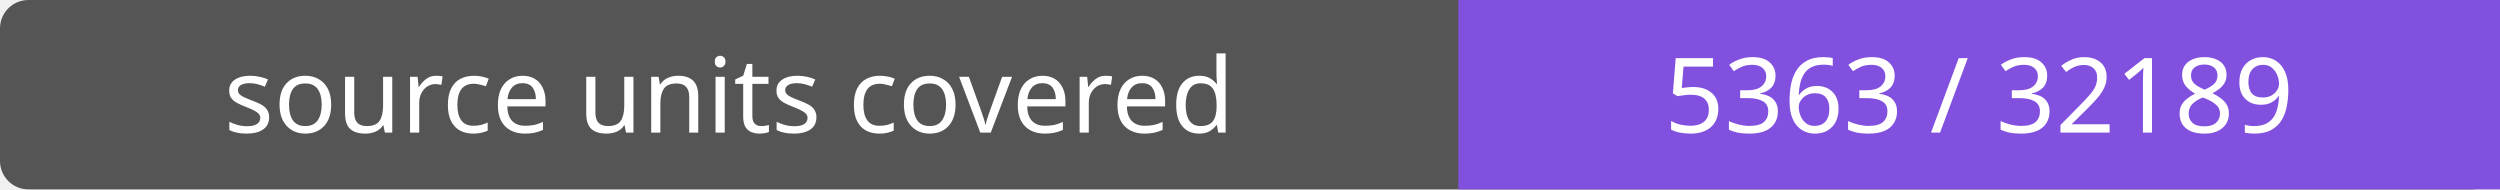
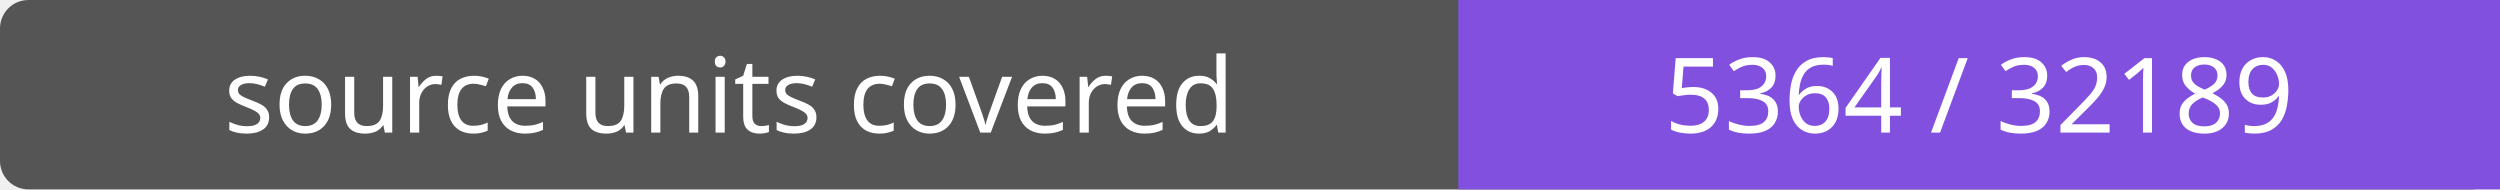
- <svg xmlns="http://www.w3.org/2000/svg" width="264" height="20" role="img" aria-label="source units covered: 5363 / 32189">
+ <svg xmlns="http://www.w3.org/2000/svg" width="264" height="20" role="img" aria-label="source units covered: 5364 / 32189">
  <rect width="264" height="20" rx="3" fill="#555" />
  <path fill="#8250df" d="M154 0h110v20H154z" />
  <g fill="#fff" text-anchor="middle" font-family="Verdana,sans-serif" font-size="11">
    <text x="77.0" y="14">source units covered</text>
-     <text x="209.0" y="14">5363 / 32189</text>
+     <text x="209.0" y="14">5364 / 32189</text>
  </g>
</svg>
